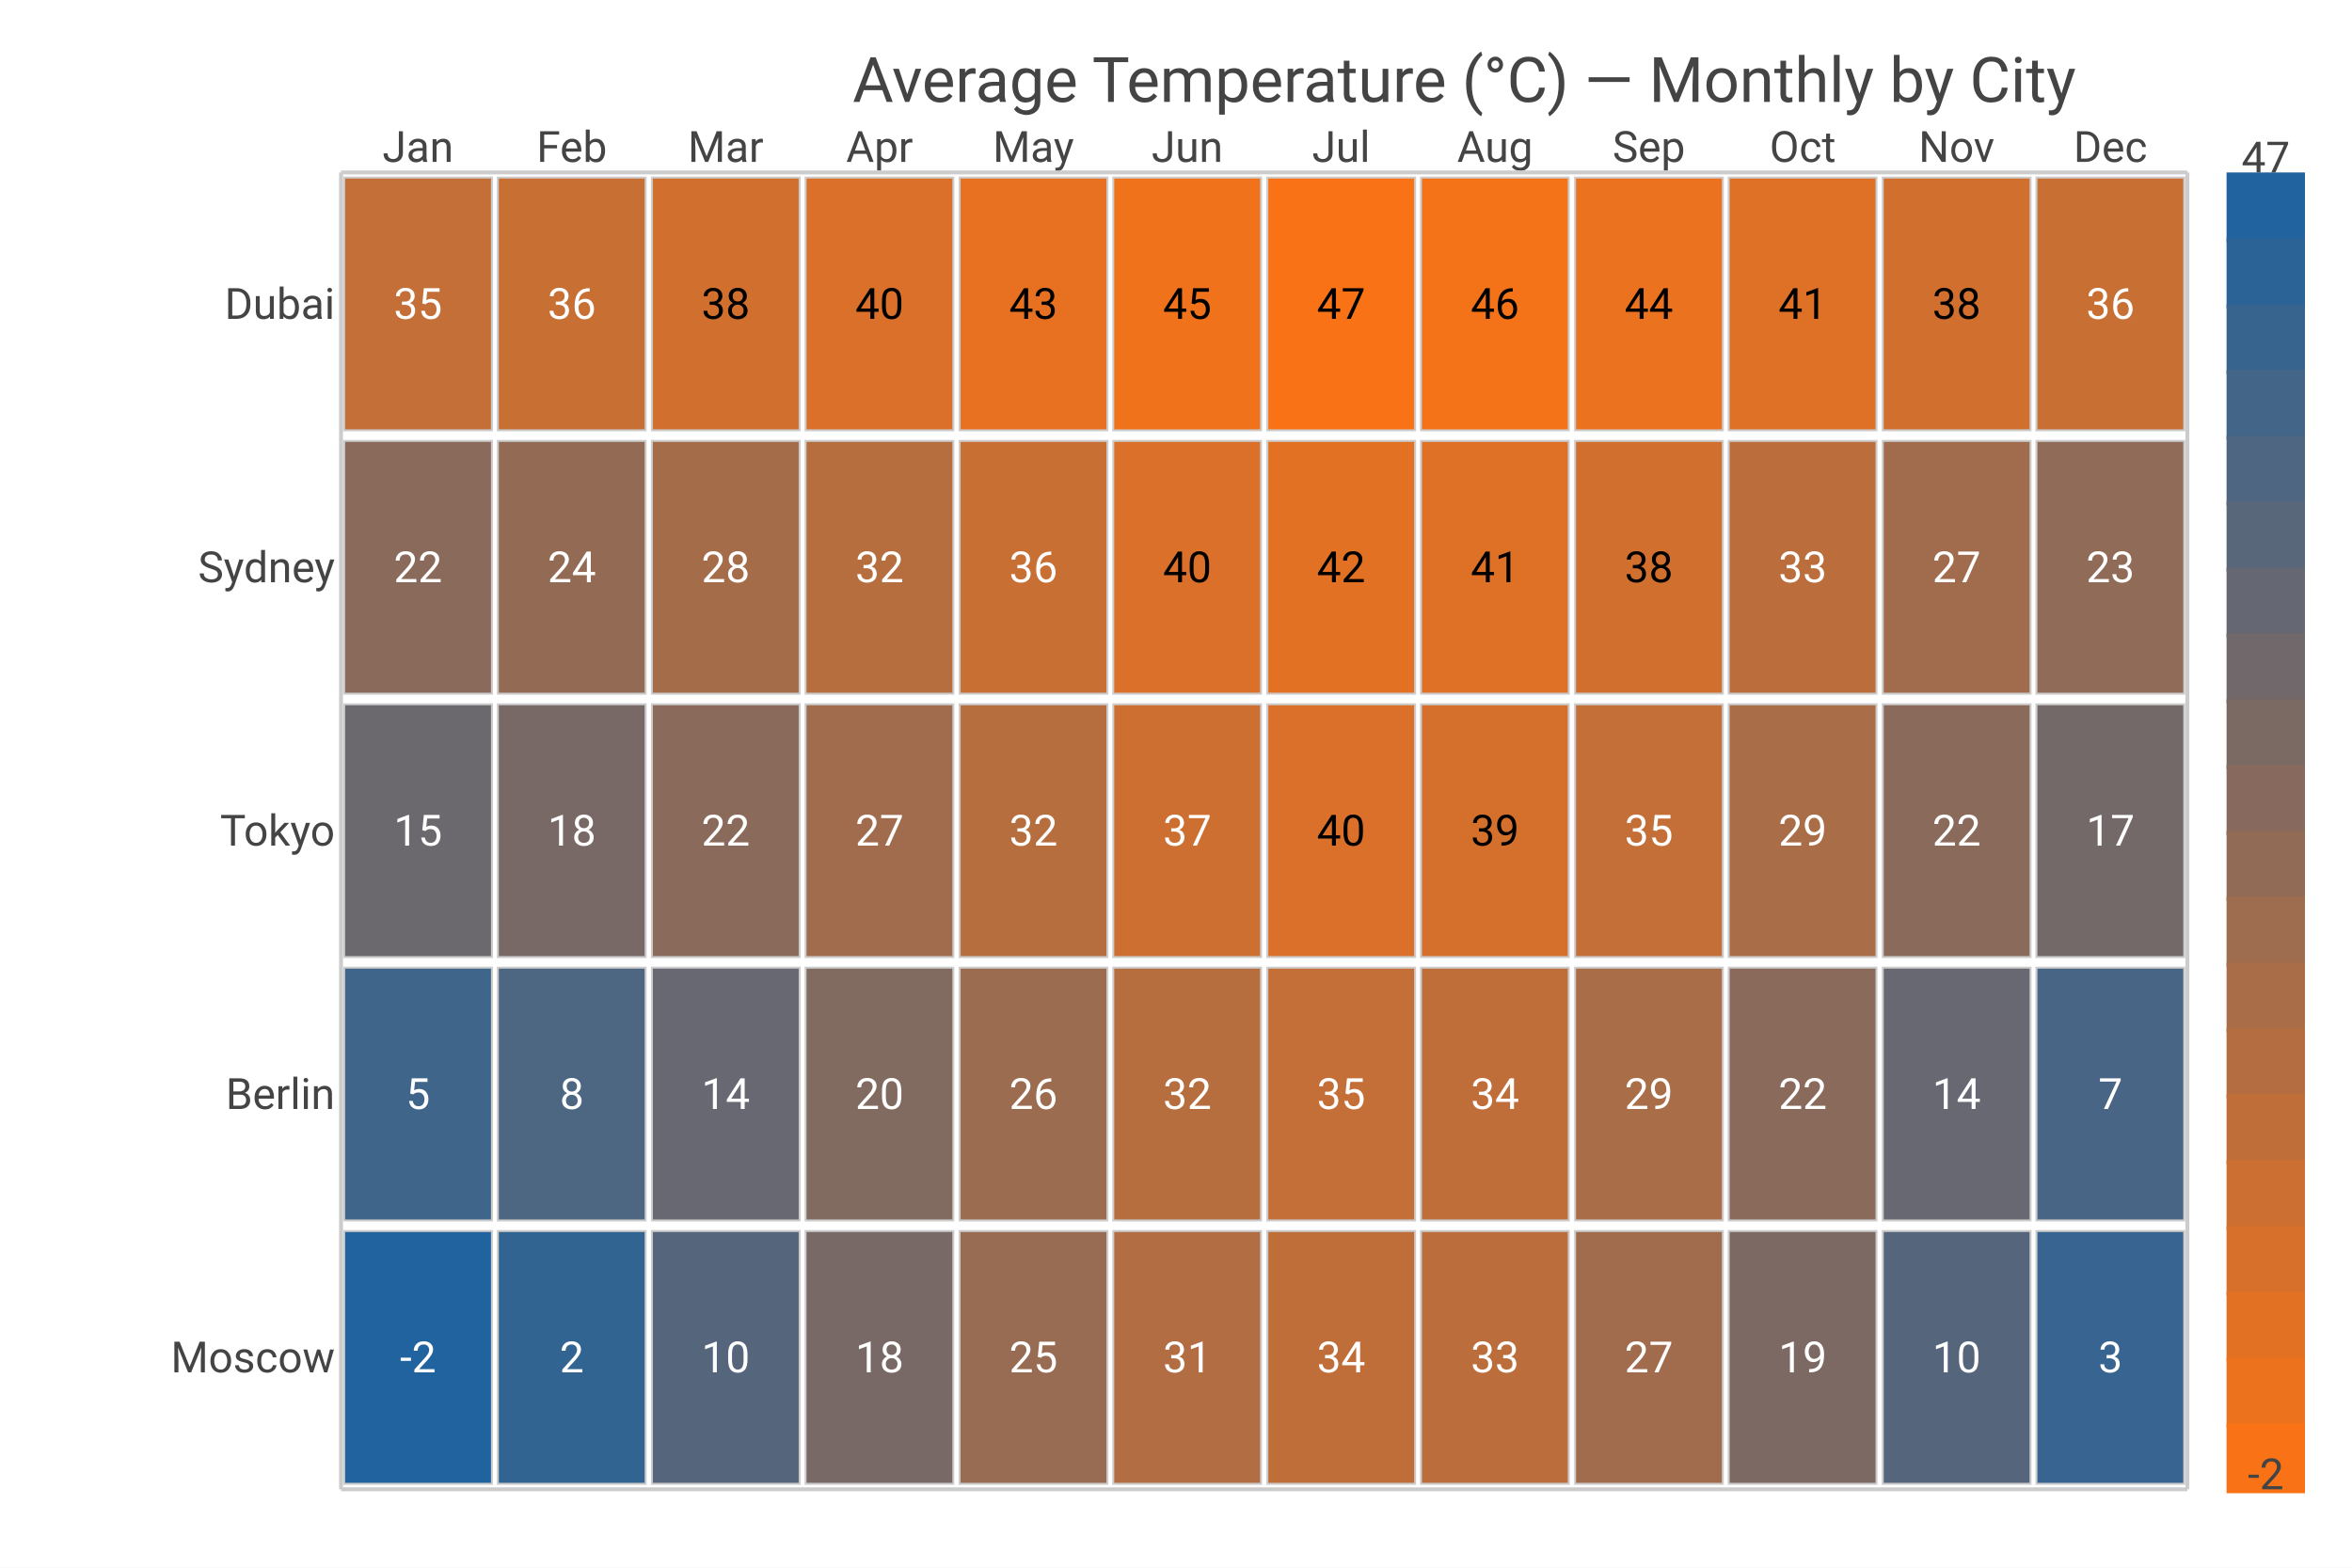
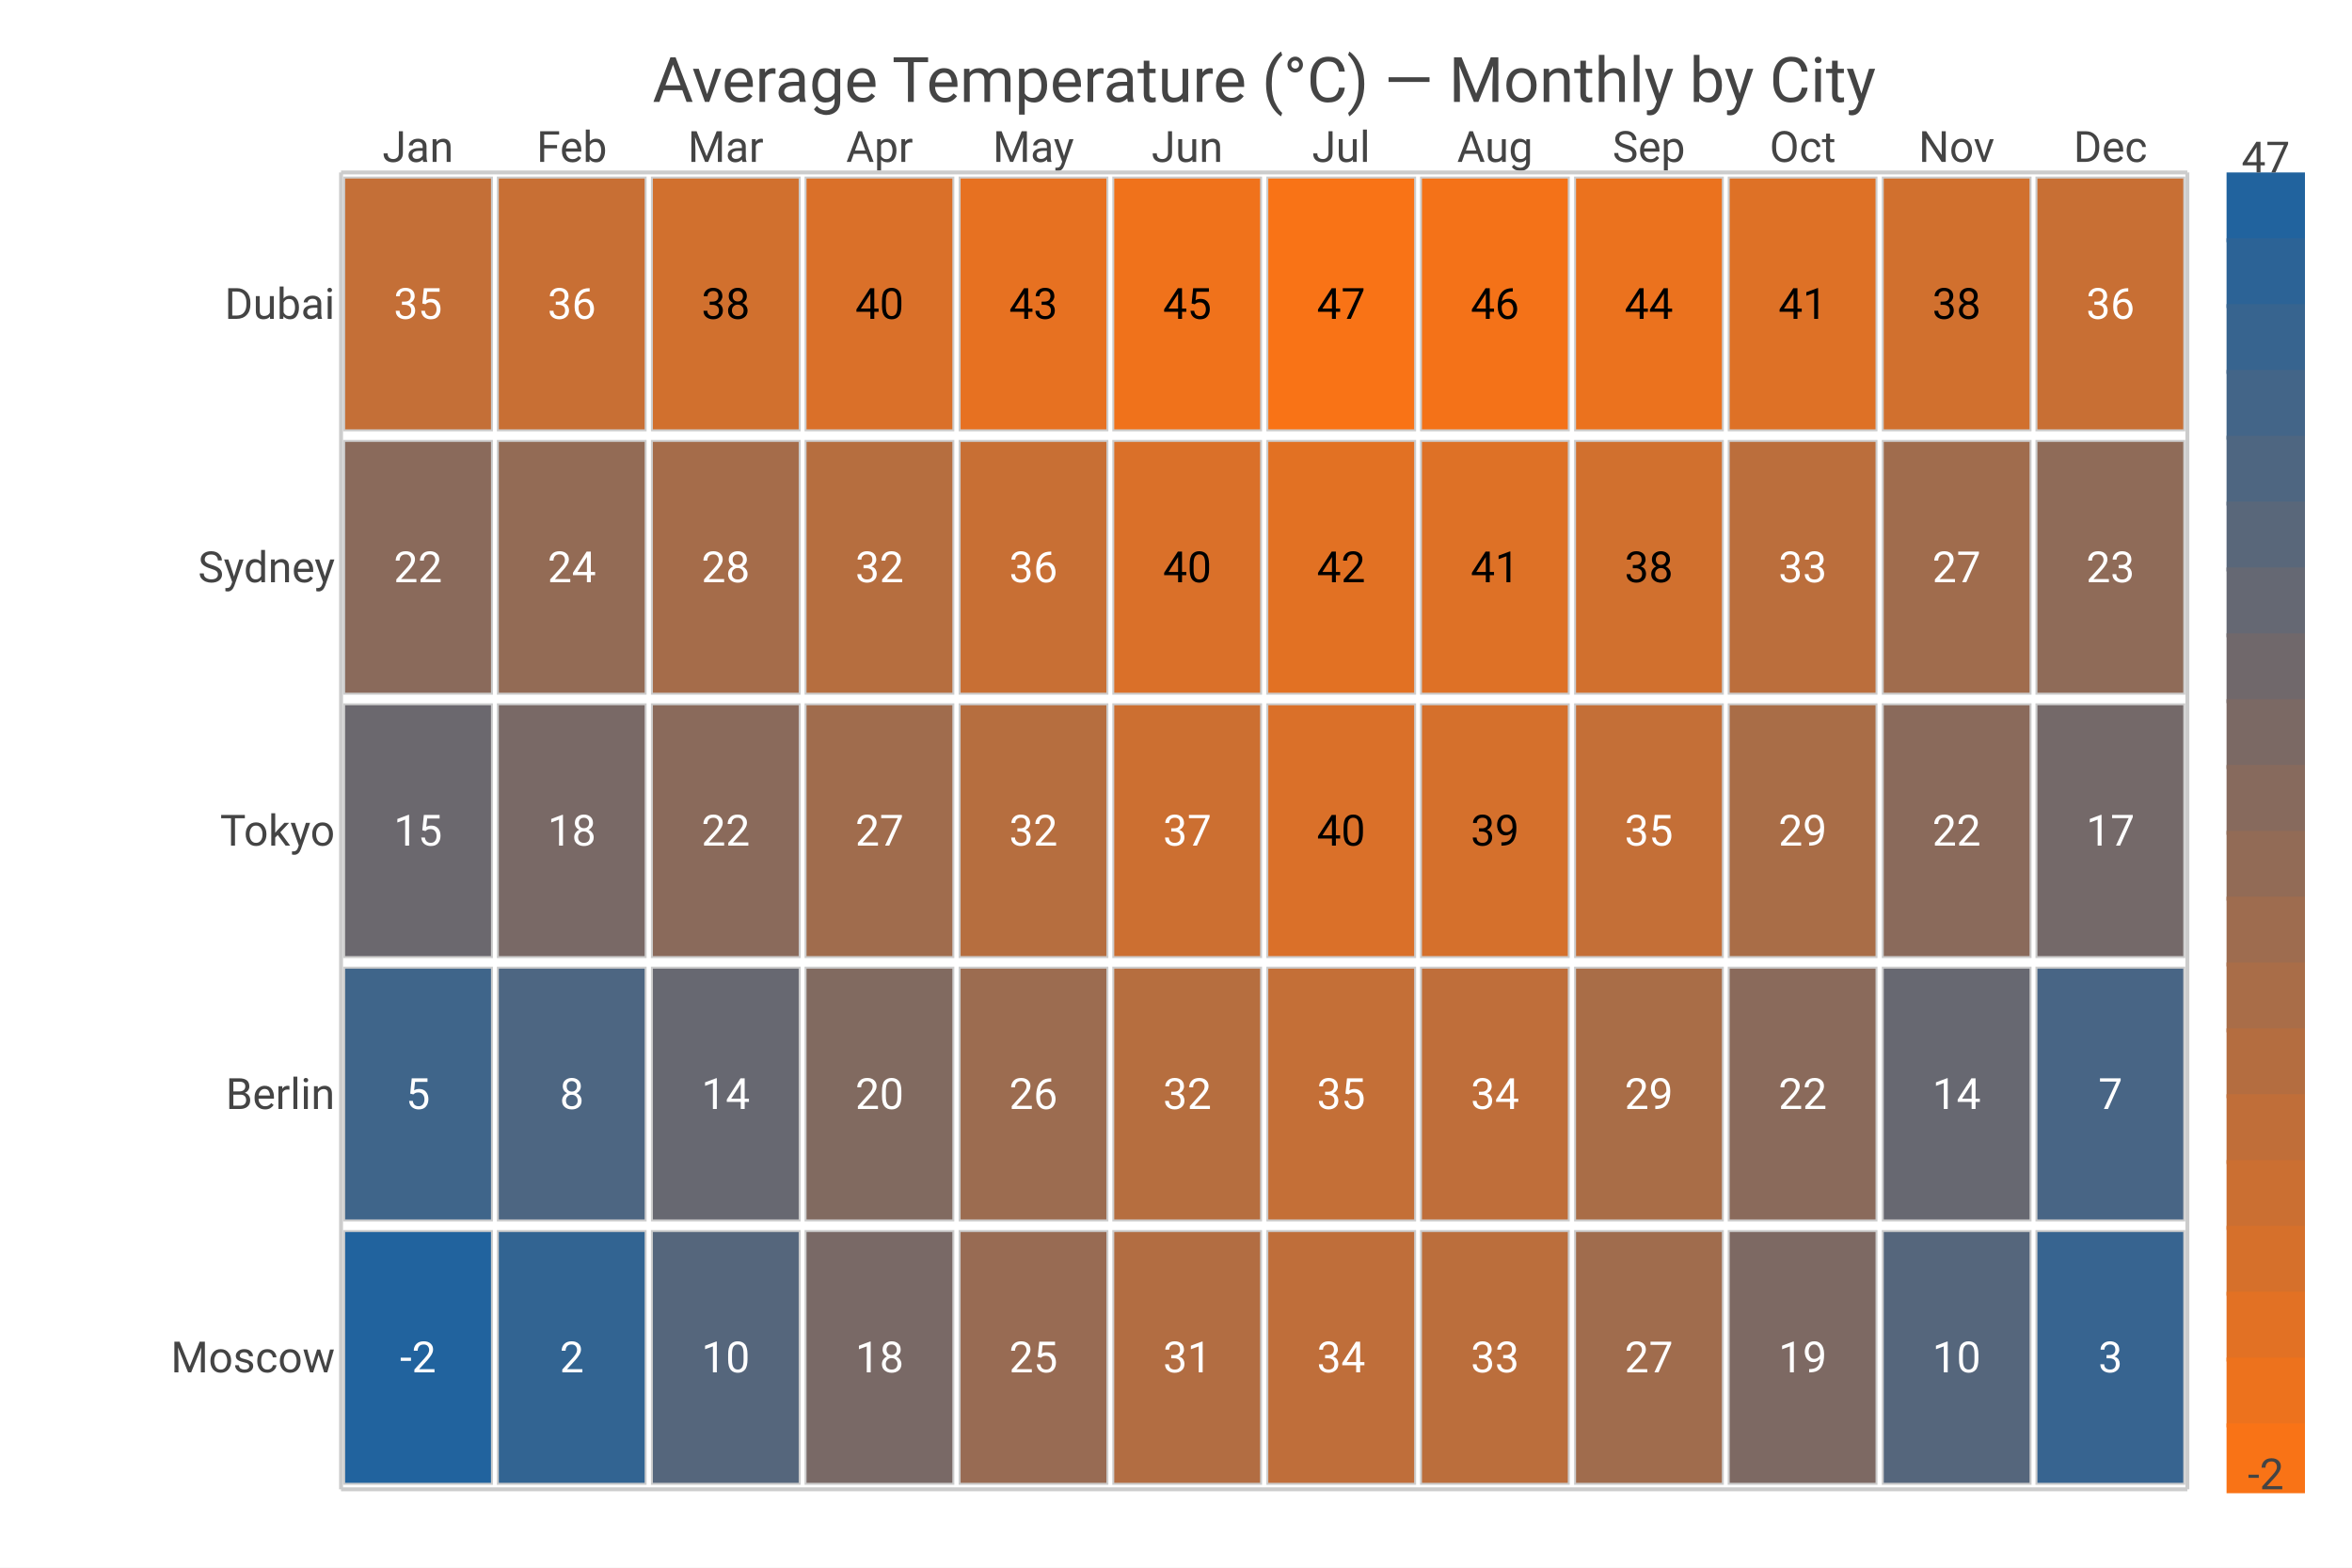
<svg xmlns="http://www.w3.org/2000/svg" width="600" height="400" viewBox="0 0 600 400">
  <path fill="#FFFFFF" d="M0 0 h600 v400 h-600 v-400Z" />
-   <text transform="translate(-105.0, 16.0)" fill="#444444" font-family="Roboto" font-weight="normal" font-size="16" x="322.5" y="10.0">Average Temperature (°C) — Monthly by City</text>
+   <text transform="translate(0, 16.0)" fill="#444444" font-family="Roboto" font-weight="normal" font-size="16" text-anchor="middle" x="322.5" y="10.0">Average Temperature (°C) — Monthly by City</text>
  <g transform="translate(87.0, 44.0)">
    <path fill="#c46f37" stroke="#CCCCCC" stroke-width="0.5" d="M0.8 1.3 h37.7 v64.5 h-37.7 v-64.5Z" />
    <text x="19.625" y="33.6" fill="#ffffff" font-family="Roboto" font-size="11" text-anchor="middle" dominant-baseline="central">35</text>
    <path fill="#c86f34" stroke="#CCCCCC" stroke-width="0.5" d="M40.0 1.3 h37.7 v64.5 h-37.7 v-64.5Z" />
    <text x="58.875" y="33.6" fill="#ffffff" font-family="Roboto" font-size="11" text-anchor="middle" dominant-baseline="central">36</text>
    <path fill="#d1702e" stroke="#CCCCCC" stroke-width="0.5" d="M79.3 1.3 h37.7 v64.5 h-37.7 v-64.5Z" />
    <text x="98.125" y="33.6" fill="#000000" font-family="Roboto" font-size="11" text-anchor="middle" dominant-baseline="central">38</text>
    <path fill="#da7029" stroke="#CCCCCC" stroke-width="0.5" d="M118.5 1.3 h37.7 v64.5 h-37.7 v-64.5Z" />
    <text x="137.375" y="33.6" fill="#000000" font-family="Roboto" font-size="11" text-anchor="middle" dominant-baseline="central">40</text>
    <path fill="#e77121" stroke="#CCCCCC" stroke-width="0.5" d="M157.8 1.3 h37.7 v64.5 h-37.7 v-64.5Z" />
    <text x="176.625" y="33.6" fill="#000000" font-family="Roboto" font-size="11" text-anchor="middle" dominant-baseline="central">43</text>
    <path fill="#f0721b" stroke="#CCCCCC" stroke-width="0.5" d="M197.0 1.3 h37.7 v64.5 h-37.7 v-64.5Z" />
    <text x="215.875" y="33.6" fill="#000000" font-family="Roboto" font-size="11" text-anchor="middle" dominant-baseline="central">45</text>
    <path fill="#f97316" stroke="#CCCCCC" stroke-width="0.5" d="M236.3 1.3 h37.7 v64.5 h-37.7 v-64.5Z" />
    <text x="255.125" y="33.6" fill="#000000" font-family="Roboto" font-size="11" text-anchor="middle" dominant-baseline="central">47</text>
    <path fill="#f47218" stroke="#CCCCCC" stroke-width="0.5" d="M275.5 1.3 h37.7 v64.5 h-37.7 v-64.5Z" />
    <text x="294.375" y="33.6" fill="#000000" font-family="Roboto" font-size="11" text-anchor="middle" dominant-baseline="central">46</text>
    <path fill="#eb721e" stroke="#CCCCCC" stroke-width="0.5" d="M314.8 1.3 h37.7 v64.5 h-37.7 v-64.5Z" />
    <text x="333.625" y="33.6" fill="#000000" font-family="Roboto" font-size="11" text-anchor="middle" dominant-baseline="central">44</text>
    <path fill="#de7126" stroke="#CCCCCC" stroke-width="0.5" d="M354.0 1.3 h37.7 v64.5 h-37.7 v-64.5Z" />
    <text x="372.875" y="33.6" fill="#000000" font-family="Roboto" font-size="11" text-anchor="middle" dominant-baseline="central">41</text>
    <path fill="#d1702e" stroke="#CCCCCC" stroke-width="0.5" d="M393.3 1.3 h37.7 v64.5 h-37.7 v-64.5Z" />
    <text x="412.125" y="33.6" fill="#000000" font-family="Roboto" font-size="11" text-anchor="middle" dominant-baseline="central">38</text>
    <path fill="#c86f34" stroke="#CCCCCC" stroke-width="0.5" d="M432.5 1.3 h37.7 v64.5 h-37.7 v-64.5Z" />
    <text x="451.375" y="33.6" fill="#ffffff" font-family="Roboto" font-size="11" text-anchor="middle" dominant-baseline="central">36</text>
    <path fill="#8a6a5b" stroke="#CCCCCC" stroke-width="0.5" d="M0.8 68.5 h37.7 v64.5 h-37.7 v-64.5Z" />
    <text x="19.625" y="100.8" fill="#ffffff" font-family="Roboto" font-size="11" text-anchor="middle" dominant-baseline="central">22</text>
    <path fill="#936b55" stroke="#CCCCCC" stroke-width="0.5" d="M40.0 68.5 h37.7 v64.5 h-37.7 v-64.5Z" />
    <text x="58.875" y="100.8" fill="#ffffff" font-family="Roboto" font-size="11" text-anchor="middle" dominant-baseline="central">24</text>
    <path fill="#a56c4a" stroke="#CCCCCC" stroke-width="0.5" d="M79.3 68.5 h37.7 v64.5 h-37.7 v-64.5Z" />
    <text x="98.125" y="100.8" fill="#ffffff" font-family="Roboto" font-size="11" text-anchor="middle" dominant-baseline="central">28</text>
    <path fill="#b66e3f" stroke="#CCCCCC" stroke-width="0.5" d="M118.5 68.5 h37.7 v64.5 h-37.7 v-64.5Z" />
    <text x="137.375" y="100.8" fill="#ffffff" font-family="Roboto" font-size="11" text-anchor="middle" dominant-baseline="central">32</text>
    <path fill="#c86f34" stroke="#CCCCCC" stroke-width="0.5" d="M157.8 68.5 h37.7 v64.5 h-37.7 v-64.5Z" />
    <text x="176.625" y="100.8" fill="#ffffff" font-family="Roboto" font-size="11" text-anchor="middle" dominant-baseline="central">36</text>
    <path fill="#da7029" stroke="#CCCCCC" stroke-width="0.5" d="M197.0 68.5 h37.7 v64.5 h-37.7 v-64.5Z" />
    <text x="215.875" y="100.8" fill="#000000" font-family="Roboto" font-size="11" text-anchor="middle" dominant-baseline="central">40</text>
    <path fill="#e27123" stroke="#CCCCCC" stroke-width="0.5" d="M236.3 68.5 h37.7 v64.5 h-37.7 v-64.5Z" />
    <text x="255.125" y="100.8" fill="#000000" font-family="Roboto" font-size="11" text-anchor="middle" dominant-baseline="central">42</text>
    <path fill="#de7126" stroke="#CCCCCC" stroke-width="0.5" d="M275.5 68.5 h37.7 v64.5 h-37.7 v-64.5Z" />
    <text x="294.375" y="100.8" fill="#000000" font-family="Roboto" font-size="11" text-anchor="middle" dominant-baseline="central">41</text>
    <path fill="#d1702e" stroke="#CCCCCC" stroke-width="0.5" d="M314.8 68.5 h37.7 v64.5 h-37.7 v-64.5Z" />
    <text x="333.625" y="100.8" fill="#000000" font-family="Roboto" font-size="11" text-anchor="middle" dominant-baseline="central">38</text>
    <path fill="#bb6e3c" stroke="#CCCCCC" stroke-width="0.5" d="M354.0 68.5 h37.7 v64.5 h-37.7 v-64.5Z" />
    <text x="372.875" y="100.8" fill="#ffffff" font-family="Roboto" font-size="11" text-anchor="middle" dominant-baseline="central">33</text>
    <path fill="#a06c4d" stroke="#CCCCCC" stroke-width="0.5" d="M393.3 68.5 h37.7 v64.5 h-37.7 v-64.5Z" />
    <text x="412.125" y="100.8" fill="#ffffff" font-family="Roboto" font-size="11" text-anchor="middle" dominant-baseline="central">27</text>
    <path fill="#8f6b58" stroke="#CCCCCC" stroke-width="0.5" d="M432.5 68.5 h37.7 v64.5 h-37.7 v-64.5Z" />
    <text x="451.375" y="100.8" fill="#ffffff" font-family="Roboto" font-size="11" text-anchor="middle" dominant-baseline="central">23</text>
    <path fill="#6b686e" stroke="#CCCCCC" stroke-width="0.5" d="M0.8 135.7 h37.7 v64.5 h-37.7 v-64.5Z" />
    <text x="19.625" y="168.0" fill="#ffffff" font-family="Roboto" font-size="11" text-anchor="middle" dominant-baseline="central">15</text>
    <path fill="#796966" stroke="#CCCCCC" stroke-width="0.5" d="M40.0 135.7 h37.7 v64.5 h-37.7 v-64.5Z" />
    <text x="58.875" y="168.0" fill="#ffffff" font-family="Roboto" font-size="11" text-anchor="middle" dominant-baseline="central">18</text>
    <path fill="#8a6a5b" stroke="#CCCCCC" stroke-width="0.5" d="M79.3 135.7 h37.7 v64.5 h-37.7 v-64.5Z" />
    <text x="98.125" y="168.0" fill="#ffffff" font-family="Roboto" font-size="11" text-anchor="middle" dominant-baseline="central">22</text>
    <path fill="#a06c4d" stroke="#CCCCCC" stroke-width="0.5" d="M118.5 135.7 h37.7 v64.5 h-37.7 v-64.5Z" />
    <text x="137.375" y="168.0" fill="#ffffff" font-family="Roboto" font-size="11" text-anchor="middle" dominant-baseline="central">27</text>
    <path fill="#b66e3f" stroke="#CCCCCC" stroke-width="0.5" d="M157.8 135.7 h37.7 v64.5 h-37.7 v-64.5Z" />
    <text x="176.625" y="168.0" fill="#ffffff" font-family="Roboto" font-size="11" text-anchor="middle" dominant-baseline="central">32</text>
    <path fill="#cc6f31" stroke="#CCCCCC" stroke-width="0.5" d="M197.0 135.7 h37.7 v64.5 h-37.7 v-64.5Z" />
    <text x="215.875" y="168.0" fill="#ffffff" font-family="Roboto" font-size="11" text-anchor="middle" dominant-baseline="central">37</text>
    <path fill="#da7029" stroke="#CCCCCC" stroke-width="0.5" d="M236.3 135.7 h37.7 v64.5 h-37.7 v-64.5Z" />
    <text x="255.125" y="168.0" fill="#000000" font-family="Roboto" font-size="11" text-anchor="middle" dominant-baseline="central">40</text>
    <path fill="#d5702c" stroke="#CCCCCC" stroke-width="0.5" d="M275.5 135.7 h37.7 v64.5 h-37.7 v-64.5Z" />
    <text x="294.375" y="168.0" fill="#000000" font-family="Roboto" font-size="11" text-anchor="middle" dominant-baseline="central">39</text>
    <path fill="#c46f37" stroke="#CCCCCC" stroke-width="0.5" d="M314.8 135.7 h37.7 v64.5 h-37.7 v-64.5Z" />
    <text x="333.625" y="168.0" fill="#ffffff" font-family="Roboto" font-size="11" text-anchor="middle" dominant-baseline="central">35</text>
    <path fill="#a96d47" stroke="#CCCCCC" stroke-width="0.5" d="M354.0 135.7 h37.7 v64.5 h-37.7 v-64.5Z" />
    <text x="372.875" y="168.0" fill="#ffffff" font-family="Roboto" font-size="11" text-anchor="middle" dominant-baseline="central">29</text>
    <path fill="#8a6a5b" stroke="#CCCCCC" stroke-width="0.5" d="M393.3 135.7 h37.7 v64.5 h-37.7 v-64.5Z" />
    <text x="412.125" y="168.0" fill="#ffffff" font-family="Roboto" font-size="11" text-anchor="middle" dominant-baseline="central">22</text>
    <path fill="#746969" stroke="#CCCCCC" stroke-width="0.5" d="M432.5 135.7 h37.7 v64.5 h-37.7 v-64.5Z" />
    <text x="451.375" y="168.0" fill="#ffffff" font-family="Roboto" font-size="11" text-anchor="middle" dominant-baseline="central">17</text>
    <path fill="#3f658a" stroke="#CCCCCC" stroke-width="0.5" d="M0.8 202.9 h37.7 v64.5 h-37.7 v-64.5Z" />
    <text x="19.625" y="235.2" fill="#ffffff" font-family="Roboto" font-size="11" text-anchor="middle" dominant-baseline="central">5</text>
    <path fill="#4d6682" stroke="#CCCCCC" stroke-width="0.5" d="M40.0 202.9 h37.7 v64.5 h-37.7 v-64.5Z" />
    <text x="58.875" y="235.2" fill="#ffffff" font-family="Roboto" font-size="11" text-anchor="middle" dominant-baseline="central">8</text>
    <path fill="#676871" stroke="#CCCCCC" stroke-width="0.5" d="M79.3 202.9 h37.7 v64.5 h-37.7 v-64.5Z" />
    <text x="98.125" y="235.2" fill="#ffffff" font-family="Roboto" font-size="11" text-anchor="middle" dominant-baseline="central">14</text>
    <path fill="#816a60" stroke="#CCCCCC" stroke-width="0.5" d="M118.5 202.9 h37.7 v64.5 h-37.7 v-64.5Z" />
    <text x="137.375" y="235.2" fill="#ffffff" font-family="Roboto" font-size="11" text-anchor="middle" dominant-baseline="central">20</text>
    <path fill="#9c6c50" stroke="#CCCCCC" stroke-width="0.5" d="M157.8 202.9 h37.7 v64.5 h-37.7 v-64.5Z" />
    <text x="176.625" y="235.2" fill="#ffffff" font-family="Roboto" font-size="11" text-anchor="middle" dominant-baseline="central">26</text>
    <path fill="#b66e3f" stroke="#CCCCCC" stroke-width="0.5" d="M197.0 202.9 h37.7 v64.5 h-37.7 v-64.5Z" />
    <text x="215.875" y="235.2" fill="#ffffff" font-family="Roboto" font-size="11" text-anchor="middle" dominant-baseline="central">32</text>
    <path fill="#c46f37" stroke="#CCCCCC" stroke-width="0.5" d="M236.3 202.9 h37.7 v64.5 h-37.7 v-64.5Z" />
    <text x="255.125" y="235.2" fill="#ffffff" font-family="Roboto" font-size="11" text-anchor="middle" dominant-baseline="central">35</text>
    <path fill="#bf6e3a" stroke="#CCCCCC" stroke-width="0.5" d="M275.5 202.9 h37.7 v64.5 h-37.7 v-64.5Z" />
    <text x="294.375" y="235.2" fill="#ffffff" font-family="Roboto" font-size="11" text-anchor="middle" dominant-baseline="central">34</text>
    <path fill="#a96d47" stroke="#CCCCCC" stroke-width="0.5" d="M314.8 202.9 h37.7 v64.5 h-37.7 v-64.5Z" />
    <text x="333.625" y="235.2" fill="#ffffff" font-family="Roboto" font-size="11" text-anchor="middle" dominant-baseline="central">29</text>
    <path fill="#8a6a5b" stroke="#CCCCCC" stroke-width="0.5" d="M354.0 202.9 h37.7 v64.5 h-37.7 v-64.5Z" />
    <text x="372.875" y="235.2" fill="#ffffff" font-family="Roboto" font-size="11" text-anchor="middle" dominant-baseline="central">22</text>
    <path fill="#676871" stroke="#CCCCCC" stroke-width="0.5" d="M393.3 202.9 h37.7 v64.5 h-37.7 v-64.5Z" />
    <text x="412.125" y="235.2" fill="#ffffff" font-family="Roboto" font-size="11" text-anchor="middle" dominant-baseline="central">14</text>
    <path fill="#486585" stroke="#CCCCCC" stroke-width="0.5" d="M432.5 202.9 h37.7 v64.5 h-37.7 v-64.5Z" />
    <text x="451.375" y="235.2" fill="#ffffff" font-family="Roboto" font-size="11" text-anchor="middle" dominant-baseline="central">7</text>
    <path fill="#21639e" stroke="#CCCCCC" stroke-width="0.5" d="M0.8 270.1 h37.7 v64.5 h-37.7 v-64.5Z" />
    <text x="19.625" y="302.4" fill="#ffffff" font-family="Roboto" font-size="11" text-anchor="middle" dominant-baseline="central">-2</text>
    <path fill="#326492" stroke="#CCCCCC" stroke-width="0.5" d="M40.0 270.1 h37.7 v64.5 h-37.7 v-64.5Z" />
    <text x="58.875" y="302.4" fill="#ffffff" font-family="Roboto" font-size="11" text-anchor="middle" dominant-baseline="central">2</text>
    <path fill="#55667c" stroke="#CCCCCC" stroke-width="0.5" d="M79.3 270.1 h37.7 v64.5 h-37.7 v-64.5Z" />
    <text x="98.125" y="302.4" fill="#ffffff" font-family="Roboto" font-size="11" text-anchor="middle" dominant-baseline="central">10</text>
    <path fill="#796966" stroke="#CCCCCC" stroke-width="0.5" d="M118.5 270.1 h37.7 v64.5 h-37.7 v-64.5Z" />
    <text x="137.375" y="302.4" fill="#ffffff" font-family="Roboto" font-size="11" text-anchor="middle" dominant-baseline="central">18</text>
    <path fill="#986b53" stroke="#CCCCCC" stroke-width="0.5" d="M157.8 270.1 h37.7 v64.5 h-37.7 v-64.5Z" />
    <text x="176.625" y="302.4" fill="#ffffff" font-family="Roboto" font-size="11" text-anchor="middle" dominant-baseline="central">25</text>
    <path fill="#b26d42" stroke="#CCCCCC" stroke-width="0.5" d="M197.0 270.1 h37.7 v64.5 h-37.7 v-64.5Z" />
    <text x="215.875" y="302.4" fill="#ffffff" font-family="Roboto" font-size="11" text-anchor="middle" dominant-baseline="central">31</text>
    <path fill="#bf6e3a" stroke="#CCCCCC" stroke-width="0.5" d="M236.3 270.1 h37.7 v64.5 h-37.7 v-64.5Z" />
    <text x="255.125" y="302.4" fill="#ffffff" font-family="Roboto" font-size="11" text-anchor="middle" dominant-baseline="central">34</text>
    <path fill="#bb6e3c" stroke="#CCCCCC" stroke-width="0.5" d="M275.5 270.1 h37.7 v64.5 h-37.7 v-64.5Z" />
    <text x="294.375" y="302.4" fill="#ffffff" font-family="Roboto" font-size="11" text-anchor="middle" dominant-baseline="central">33</text>
    <path fill="#a06c4d" stroke="#CCCCCC" stroke-width="0.5" d="M314.8 270.1 h37.7 v64.5 h-37.7 v-64.5Z" />
    <text x="333.625" y="302.4" fill="#ffffff" font-family="Roboto" font-size="11" text-anchor="middle" dominant-baseline="central">27</text>
    <path fill="#7d6963" stroke="#CCCCCC" stroke-width="0.5" d="M354.0 270.1 h37.7 v64.5 h-37.7 v-64.5Z" />
    <text x="372.875" y="302.4" fill="#ffffff" font-family="Roboto" font-size="11" text-anchor="middle" dominant-baseline="central">19</text>
    <path fill="#55667c" stroke="#CCCCCC" stroke-width="0.5" d="M393.3 270.1 h37.7 v64.5 h-37.7 v-64.5Z" />
    <text x="412.125" y="302.4" fill="#ffffff" font-family="Roboto" font-size="11" text-anchor="middle" dominant-baseline="central">10</text>
    <path fill="#376490" stroke="#CCCCCC" stroke-width="0.5" d="M432.5 270.1 h37.7 v64.5 h-37.7 v-64.5Z" />
    <text x="451.375" y="302.4" fill="#ffffff" font-family="Roboto" font-size="11" text-anchor="middle" dominant-baseline="central">3</text>
    <text x="19.625" y="-2.688" fill="#444444" font-family="Roboto" font-size="11" text-anchor="middle" dominant-baseline="bottom">Jan</text>
    <text x="58.875" y="-2.688" fill="#444444" font-family="Roboto" font-size="11" text-anchor="middle" dominant-baseline="bottom">Feb</text>
    <text x="98.125" y="-2.688" fill="#444444" font-family="Roboto" font-size="11" text-anchor="middle" dominant-baseline="bottom">Mar</text>
    <text x="137.375" y="-2.688" fill="#444444" font-family="Roboto" font-size="11" text-anchor="middle" dominant-baseline="bottom">Apr</text>
    <text x="176.625" y="-2.688" fill="#444444" font-family="Roboto" font-size="11" text-anchor="middle" dominant-baseline="bottom">May</text>
    <text x="215.875" y="-2.688" fill="#444444" font-family="Roboto" font-size="11" text-anchor="middle" dominant-baseline="bottom">Jun</text>
    <text x="255.125" y="-2.688" fill="#444444" font-family="Roboto" font-size="11" text-anchor="middle" dominant-baseline="bottom">Jul</text>
    <text x="294.375" y="-2.688" fill="#444444" font-family="Roboto" font-size="11" text-anchor="middle" dominant-baseline="bottom">Aug</text>
    <text x="333.625" y="-2.688" fill="#444444" font-family="Roboto" font-size="11" text-anchor="middle" dominant-baseline="bottom">Sep</text>
    <text x="372.875" y="-2.688" fill="#444444" font-family="Roboto" font-size="11" text-anchor="middle" dominant-baseline="bottom">Oct</text>
    <text x="412.125" y="-2.688" fill="#444444" font-family="Roboto" font-size="11" text-anchor="middle" dominant-baseline="bottom">Nov</text>
    <text x="451.375" y="-2.688" fill="#444444" font-family="Roboto" font-size="11" text-anchor="middle" dominant-baseline="bottom">Dec</text>
    <text x="-1.57" y="33.6" fill="#444444" font-family="Roboto" font-size="11" text-anchor="end" dominant-baseline="central">Dubai</text>
    <text x="-1.57" y="100.8" fill="#444444" font-family="Roboto" font-size="11" text-anchor="end" dominant-baseline="central">Sydney</text>
    <text x="-1.57" y="168.0" fill="#444444" font-family="Roboto" font-size="11" text-anchor="end" dominant-baseline="central">Tokyo</text>
    <text x="-1.57" y="235.2" fill="#444444" font-family="Roboto" font-size="11" text-anchor="end" dominant-baseline="central">Berlin</text>
    <text x="-1.57" y="302.4" fill="#444444" font-family="Roboto" font-size="11" text-anchor="end" dominant-baseline="central">Moscow</text>
    <path fill="#21639e" d="M481.0 0.0 h20 v17.8 h-20 v-17.8Z" />
    <path fill="#2c6396" d="M481.0 16.8 h20 v17.8 h-20 v-17.8Z" />
    <path fill="#37648f" d="M481.0 33.6 h20 v17.8 h-20 v-17.8Z" />
    <path fill="#436588" d="M481.0 50.4 h20 v17.8 h-20 v-17.8Z" />
    <path fill="#4e6681" d="M481.0 67.2 h20 v17.8 h-20 v-17.8Z" />
    <path fill="#59677a" d="M481.0 84.0 h20 v17.8 h-20 v-17.8Z" />
    <path fill="#656873" d="M481.0 100.8 h20 v17.8 h-20 v-17.8Z" />
    <path fill="#70686b" d="M481.0 117.6 h20 v17.8 h-20 v-17.8Z" />
    <path fill="#7b6964" d="M481.0 134.4 h20 v17.8 h-20 v-17.8Z" />
    <path fill="#876a5d" d="M481.0 151.2 h20 v17.8 h-20 v-17.8Z" />
    <path fill="#926b56" d="M481.0 168.0 h20 v17.8 h-20 v-17.8Z" />
    <path fill="#9e6c4f" d="M481.0 184.8 h20 v17.8 h-20 v-17.8Z" />
    <path fill="#a96d48" d="M481.0 201.6 h20 v17.8 h-20 v-17.8Z" />
    <path fill="#b46d40" d="M481.0 218.4 h20 v17.8 h-20 v-17.8Z" />
    <path fill="#c06e39" d="M481.0 235.2 h20 v17.8 h-20 v-17.8Z" />
    <path fill="#cb6f32" d="M481.0 252.0 h20 v17.8 h-20 v-17.8Z" />
    <path fill="#d6702b" d="M481.0 268.8 h20 v17.8 h-20 v-17.8Z" />
    <path fill="#e27124" d="M481.0 285.6 h20 v17.8 h-20 v-17.8Z" />
    <path fill="#ed721d" d="M481.0 302.4 h20 v17.8 h-20 v-17.8Z" />
    <path fill="#f97316" d="M481.0 319.2 h20 v17.8 h-20 v-17.8Z" />
    <text x="491.0" y="336.0" fill="#444444" font-family="Roboto" font-size="11" text-anchor="middle">-2</text>
    <text x="491.0" y="0" fill="#444444" font-family="Roboto" font-size="11" text-anchor="middle" dominant-baseline="bottom">47</text>
    <path stroke="#CCCCCC" stroke-dasharray="None" d="M0 336.0 h471.0" />
    <path stroke="#CCCCCC" stroke-dasharray="None" d="M0 0 h471.0" />
    <path stroke="#CCCCCC" stroke-dasharray="None" d="M0 0 v336.0" />
    <path stroke="#CCCCCC" stroke-dasharray="None" d="M471.0 0 v336.0" />
  </g>
</svg>
